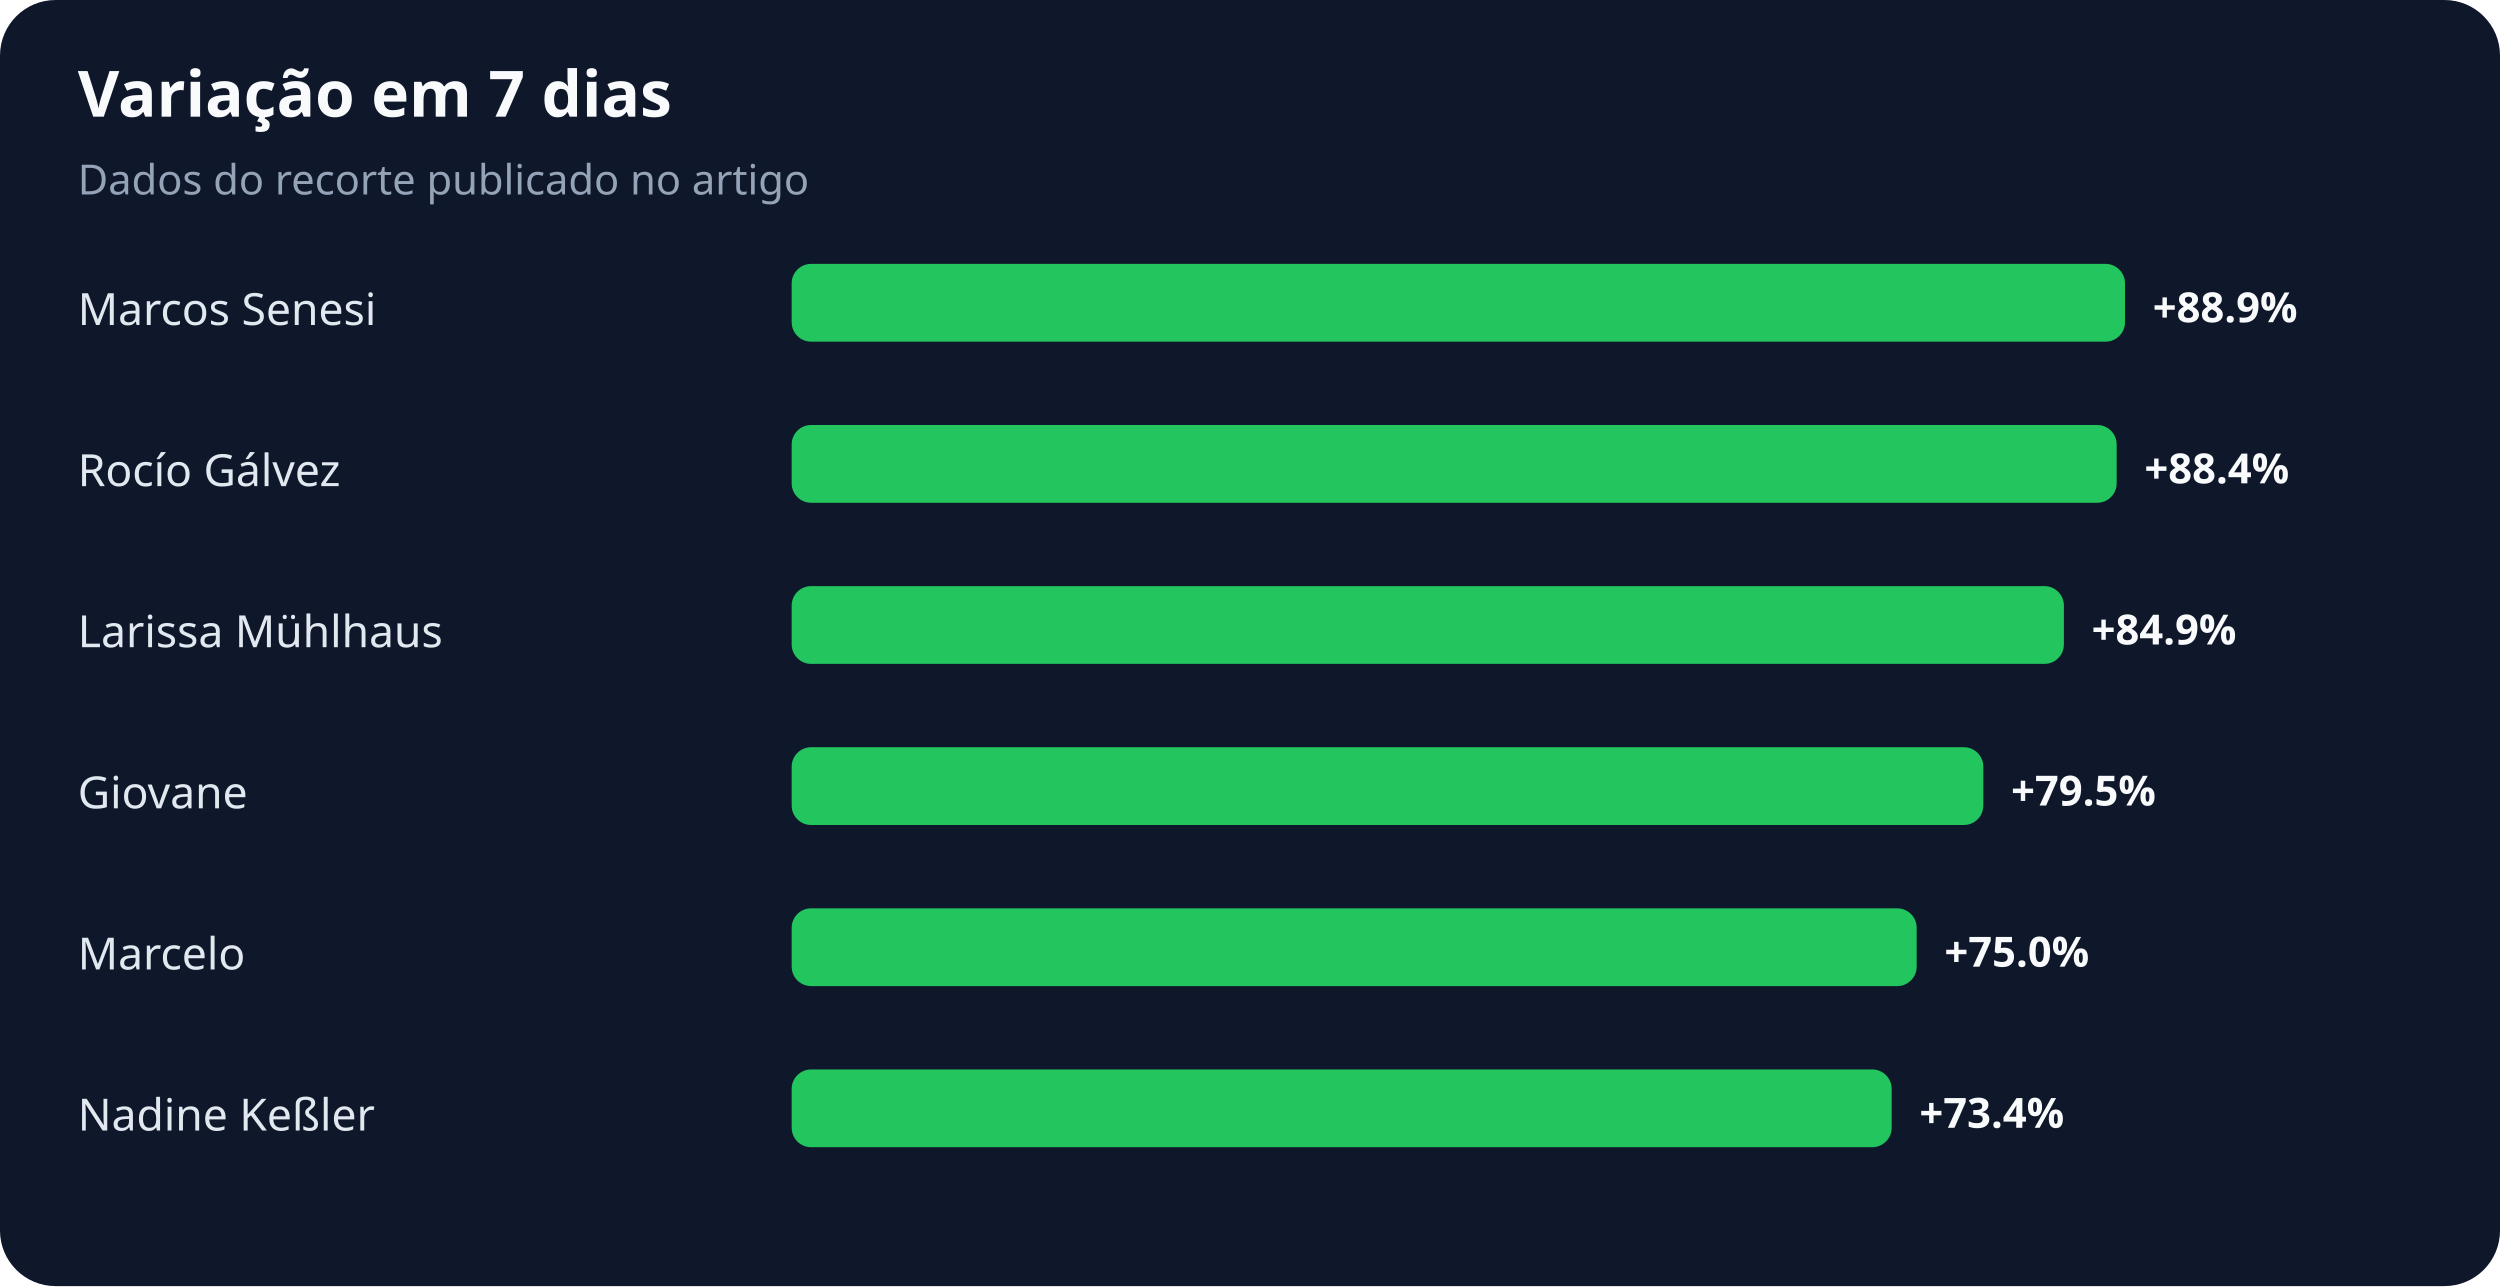
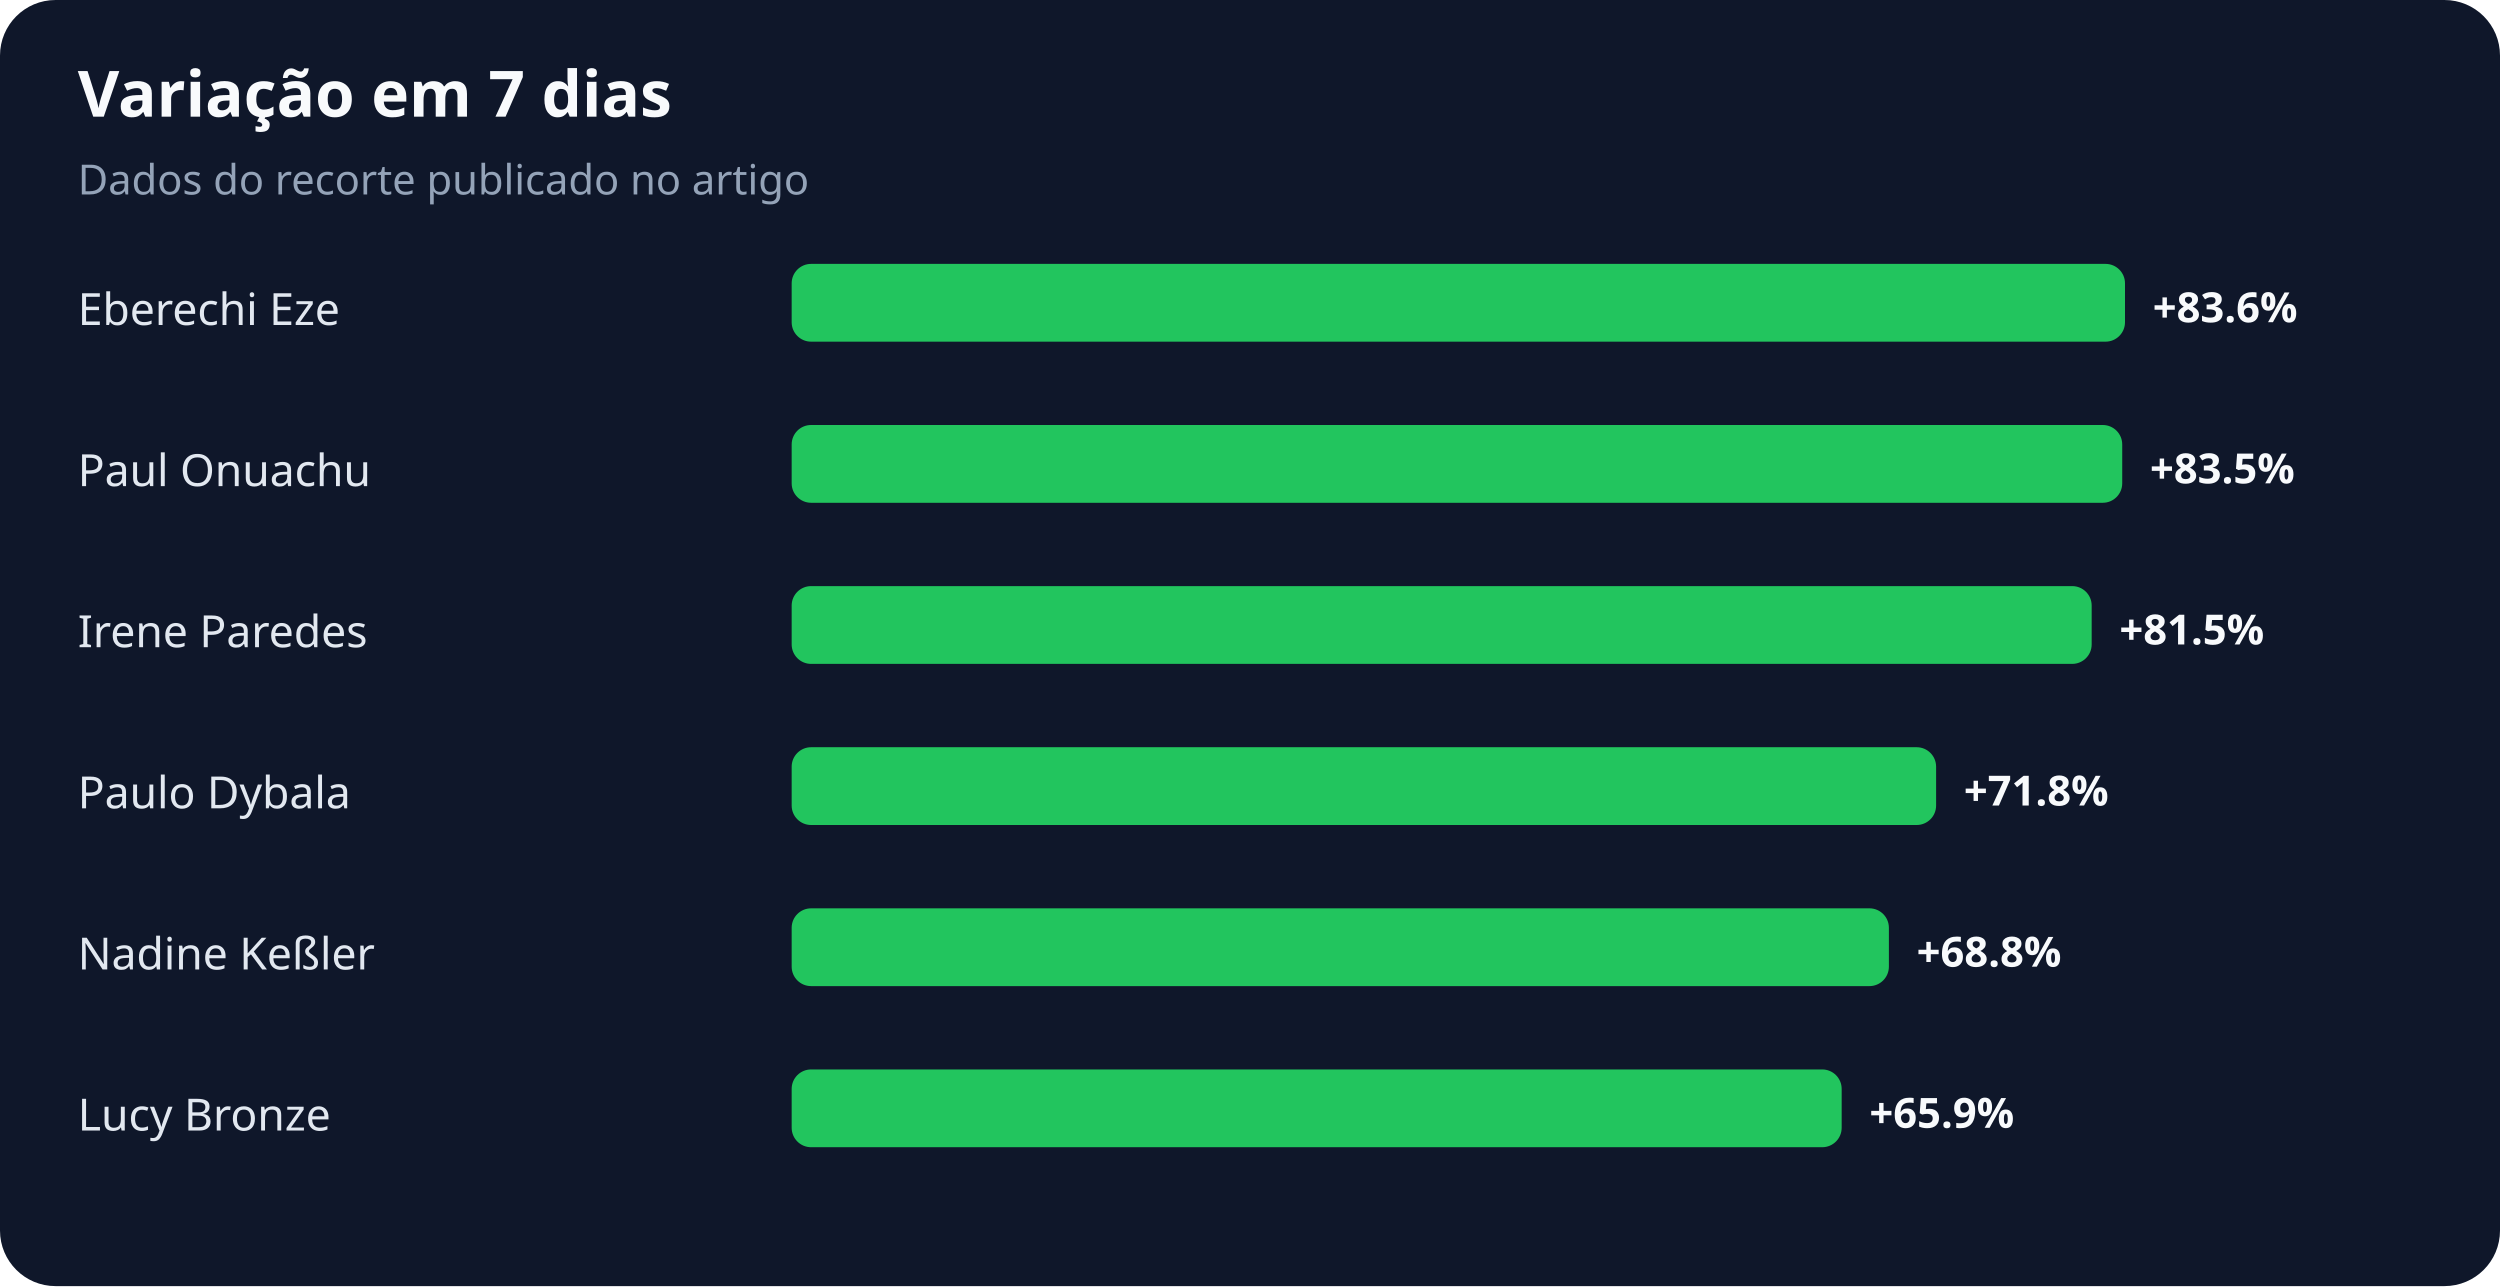
<svg xmlns="http://www.w3.org/2000/svg" width="900" height="463" viewBox="0 0 900 463" role="img" aria-labelledby="title desc">
  <rect width="100%" height="100%" rx="20" fill="#0f172a" />
  <text x="28" y="42" fill="#f8fafc" font-family="system-ui,sans-serif" font-size="23" font-weight="700">Variação em 7 dias</text>
  <text x="28" y="70" fill="#94a3b8" font-family="system-ui,sans-serif" font-size="15">Dados do recorte publicado no artigo</text>
-   <text x="28" y="117" fill="#e2e8f0" font-family="system-ui,sans-serif" font-size="16">Marcos Senesi</text>
+   <text x="28" y="117" fill="#e2e8f0" font-family="system-ui,sans-serif" font-size="16">Eberechi Eze</text>
  <rect x="285" y="95" width="480" height="28" rx="7" fill="#22c55e" />
-   <text x="775" y="116" fill="#f8fafc" font-family="system-ui,sans-serif" font-size="15" font-weight="700">+88.9%</text>
-   <text x="28" y="175" fill="#e2e8f0" font-family="system-ui,sans-serif" font-size="16">Rocío Gálvez</text>
-   <rect x="285" y="153" width="477" height="28" rx="7" fill="#22c55e" />
-   <text x="772" y="174" fill="#f8fafc" font-family="system-ui,sans-serif" font-size="15" font-weight="700">+88.4%</text>
-   <text x="28" y="233" fill="#e2e8f0" font-family="system-ui,sans-serif" font-size="16">Larissa Mühlhaus</text>
-   <rect x="285" y="211" width="458" height="28" rx="7" fill="#22c55e" />
-   <text x="753" y="232" fill="#f8fafc" font-family="system-ui,sans-serif" font-size="15" font-weight="700">+84.9%</text>
-   <text x="28" y="291" fill="#e2e8f0" font-family="system-ui,sans-serif" font-size="16">Giovane</text>
-   <rect x="285" y="269" width="429" height="28" rx="7" fill="#22c55e" />
-   <text x="724" y="290" fill="#f8fafc" font-family="system-ui,sans-serif" font-size="15" font-weight="700">+79.5%</text>
-   <text x="28" y="349" fill="#e2e8f0" font-family="system-ui,sans-serif" font-size="16">Marcelo</text>
-   <rect x="285" y="327" width="405" height="28" rx="7" fill="#22c55e" />
-   <text x="700" y="348" fill="#f8fafc" font-family="system-ui,sans-serif" font-size="15" font-weight="700">+75.0%</text>
-   <text x="28" y="407" fill="#e2e8f0" font-family="system-ui,sans-serif" font-size="16">Nadine Keßler</text>
-   <rect x="285" y="385" width="396" height="28" rx="7" fill="#22c55e" />
-   <text x="691" y="406" fill="#f8fafc" font-family="system-ui,sans-serif" font-size="15" font-weight="700">+73.4%</text>
+   <text x="775" y="116" fill="#f8fafc" font-family="system-ui,sans-serif" font-size="15" font-weight="700">+83.6%</text>
+   <text x="28" y="175" fill="#e2e8f0" font-family="system-ui,sans-serif" font-size="16">Paul Onuachu</text>
+   <rect x="285" y="153" width="479" height="28" rx="7" fill="#22c55e" />
+   <text x="774" y="174" fill="#f8fafc" font-family="system-ui,sans-serif" font-size="15" font-weight="700">+83.5%</text>
+   <text x="28" y="233" fill="#e2e8f0" font-family="system-ui,sans-serif" font-size="16">Irene Paredes</text>
+   <rect x="285" y="211" width="468" height="28" rx="7" fill="#22c55e" />
+   <text x="763" y="232" fill="#f8fafc" font-family="system-ui,sans-serif" font-size="15" font-weight="700">+81.5%</text>
+   <text x="28" y="291" fill="#e2e8f0" font-family="system-ui,sans-serif" font-size="16">Paulo Dybala</text>
+   <rect x="285" y="269" width="412" height="28" rx="7" fill="#22c55e" />
+   <text x="707" y="290" fill="#f8fafc" font-family="system-ui,sans-serif" font-size="15" font-weight="700">+71.8%</text>
+   <text x="28" y="349" fill="#e2e8f0" font-family="system-ui,sans-serif" font-size="16">Nadine Keßler</text>
+   <rect x="285" y="327" width="395" height="28" rx="7" fill="#22c55e" />
+   <text x="690" y="348" fill="#f8fafc" font-family="system-ui,sans-serif" font-size="15" font-weight="700">+68.8%</text>
+   <text x="28" y="407" fill="#e2e8f0" font-family="system-ui,sans-serif" font-size="16">Lucy Bronze</text>
+   <rect x="285" y="385" width="378" height="28" rx="7" fill="#22c55e" />
+   <text x="673" y="406" fill="#f8fafc" font-family="system-ui,sans-serif" font-size="15" font-weight="700">+65.9%</text>
</svg>
